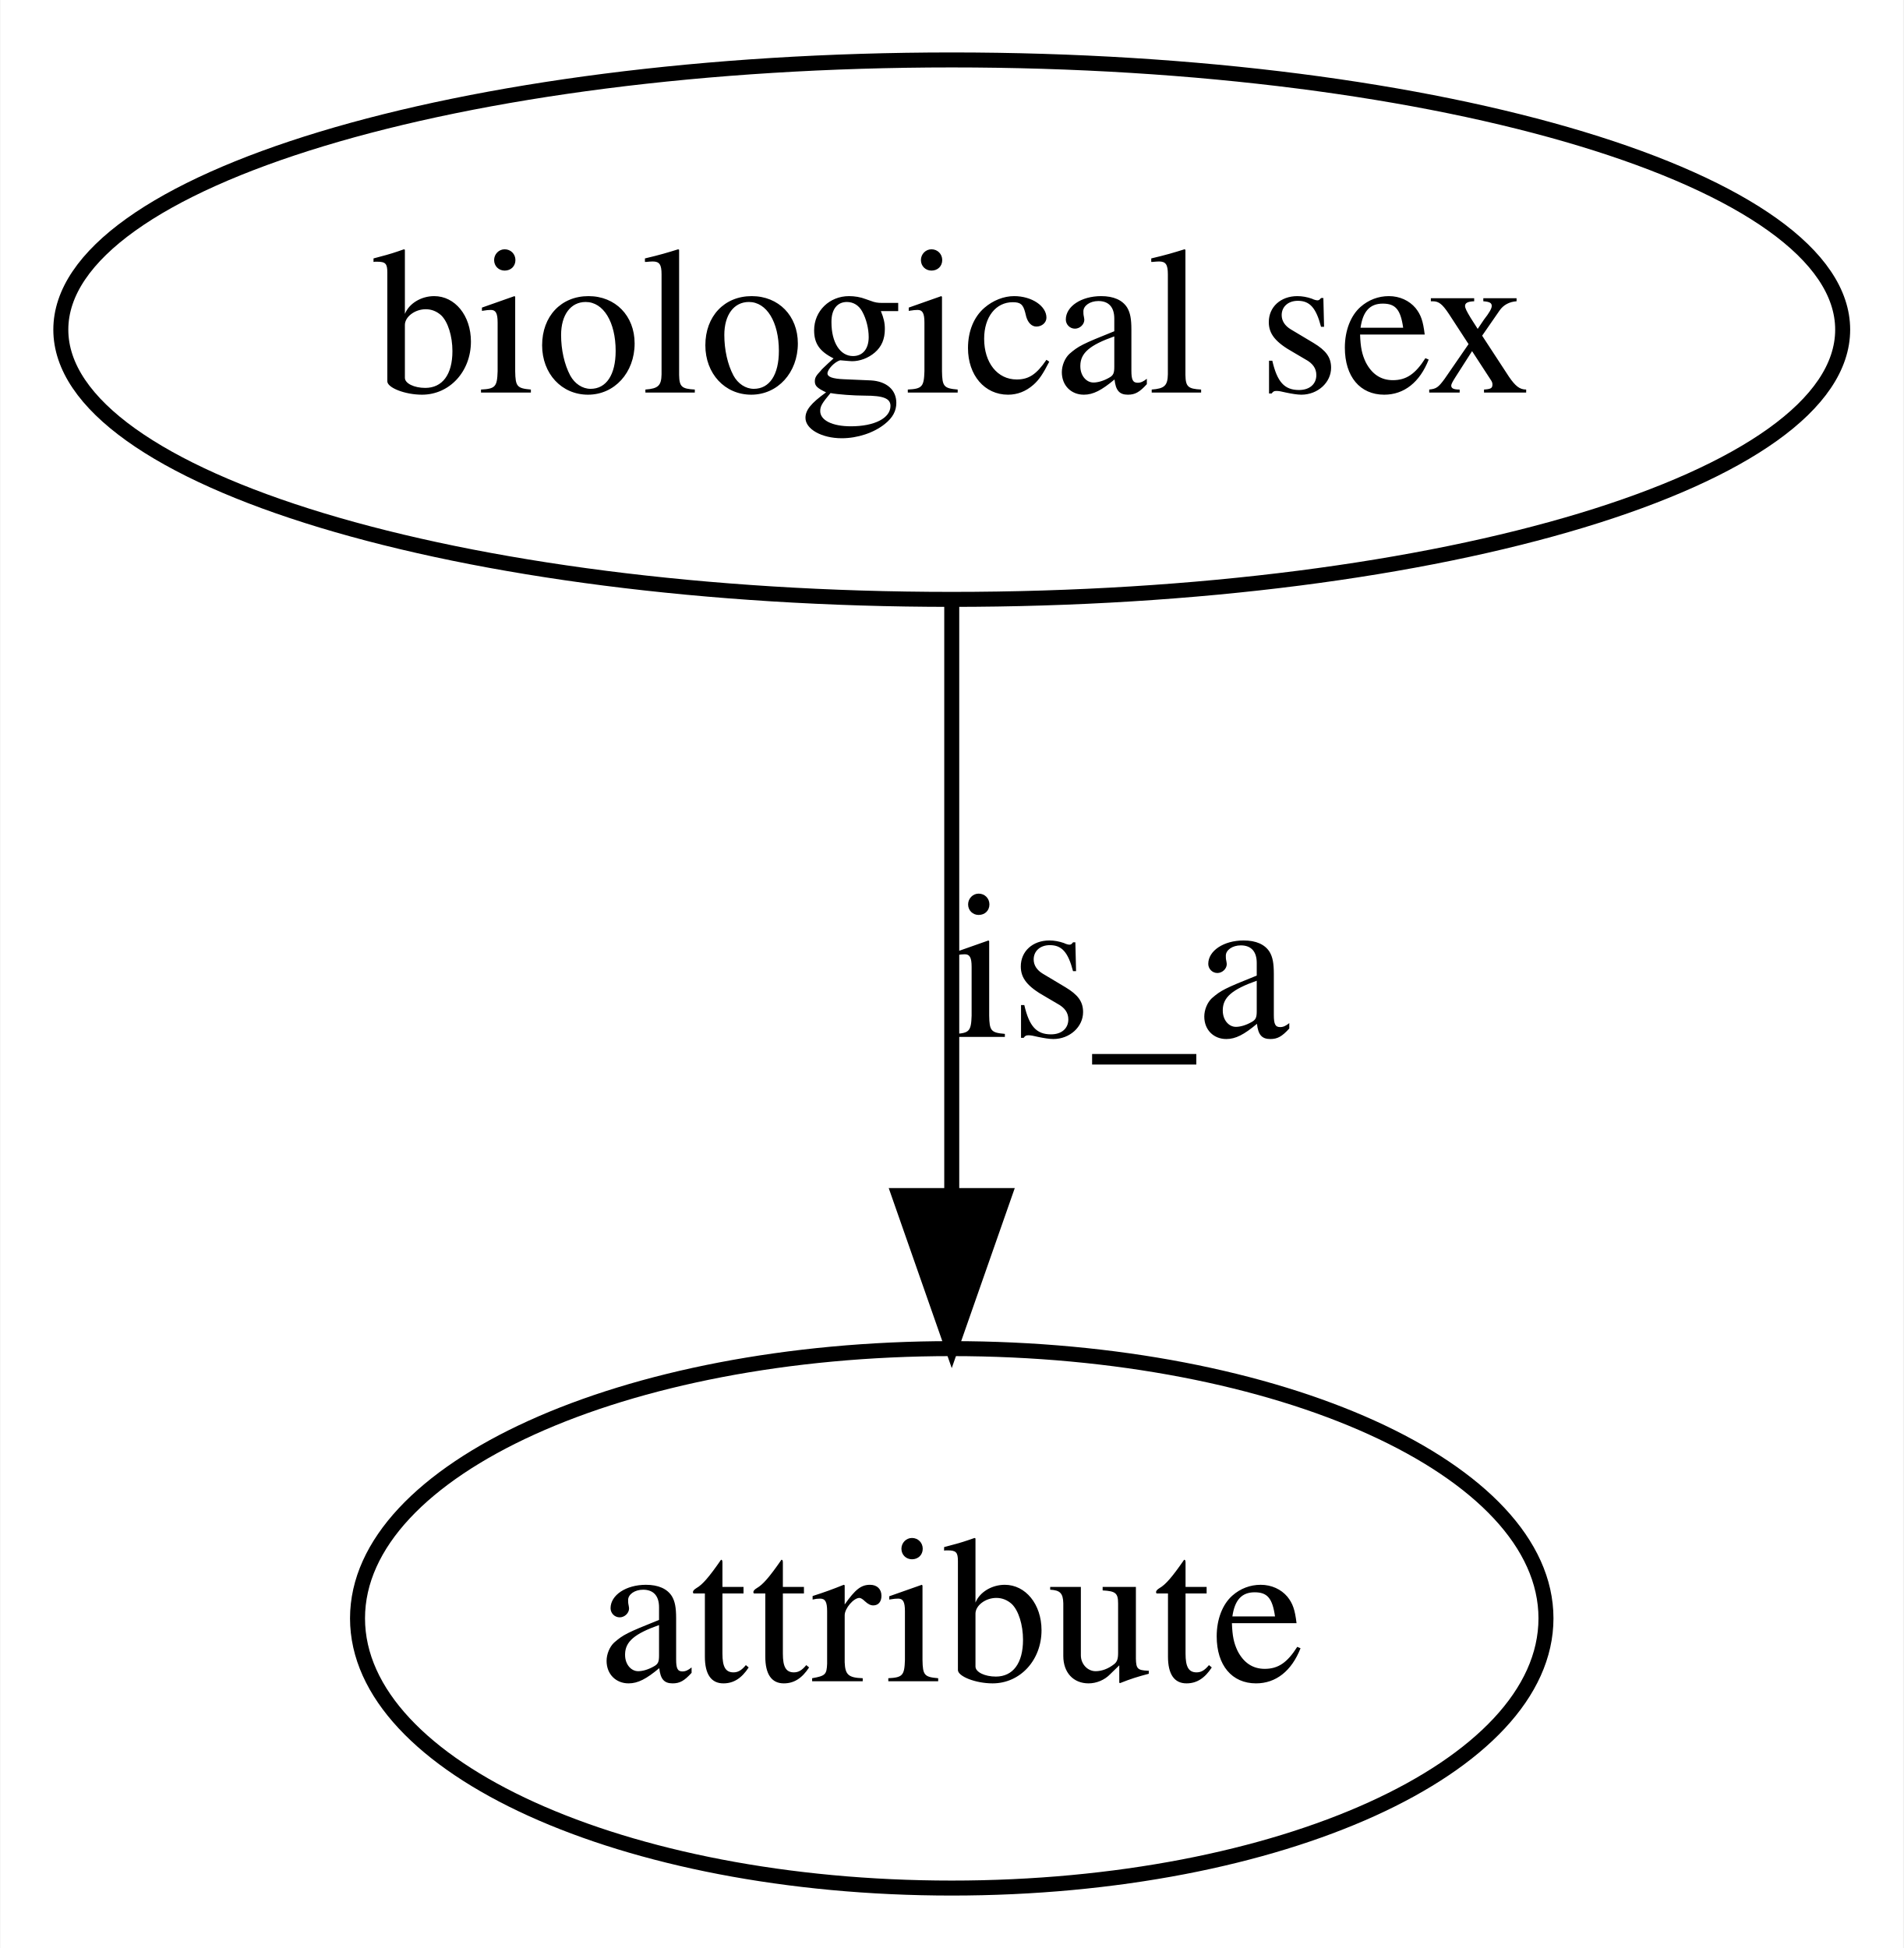
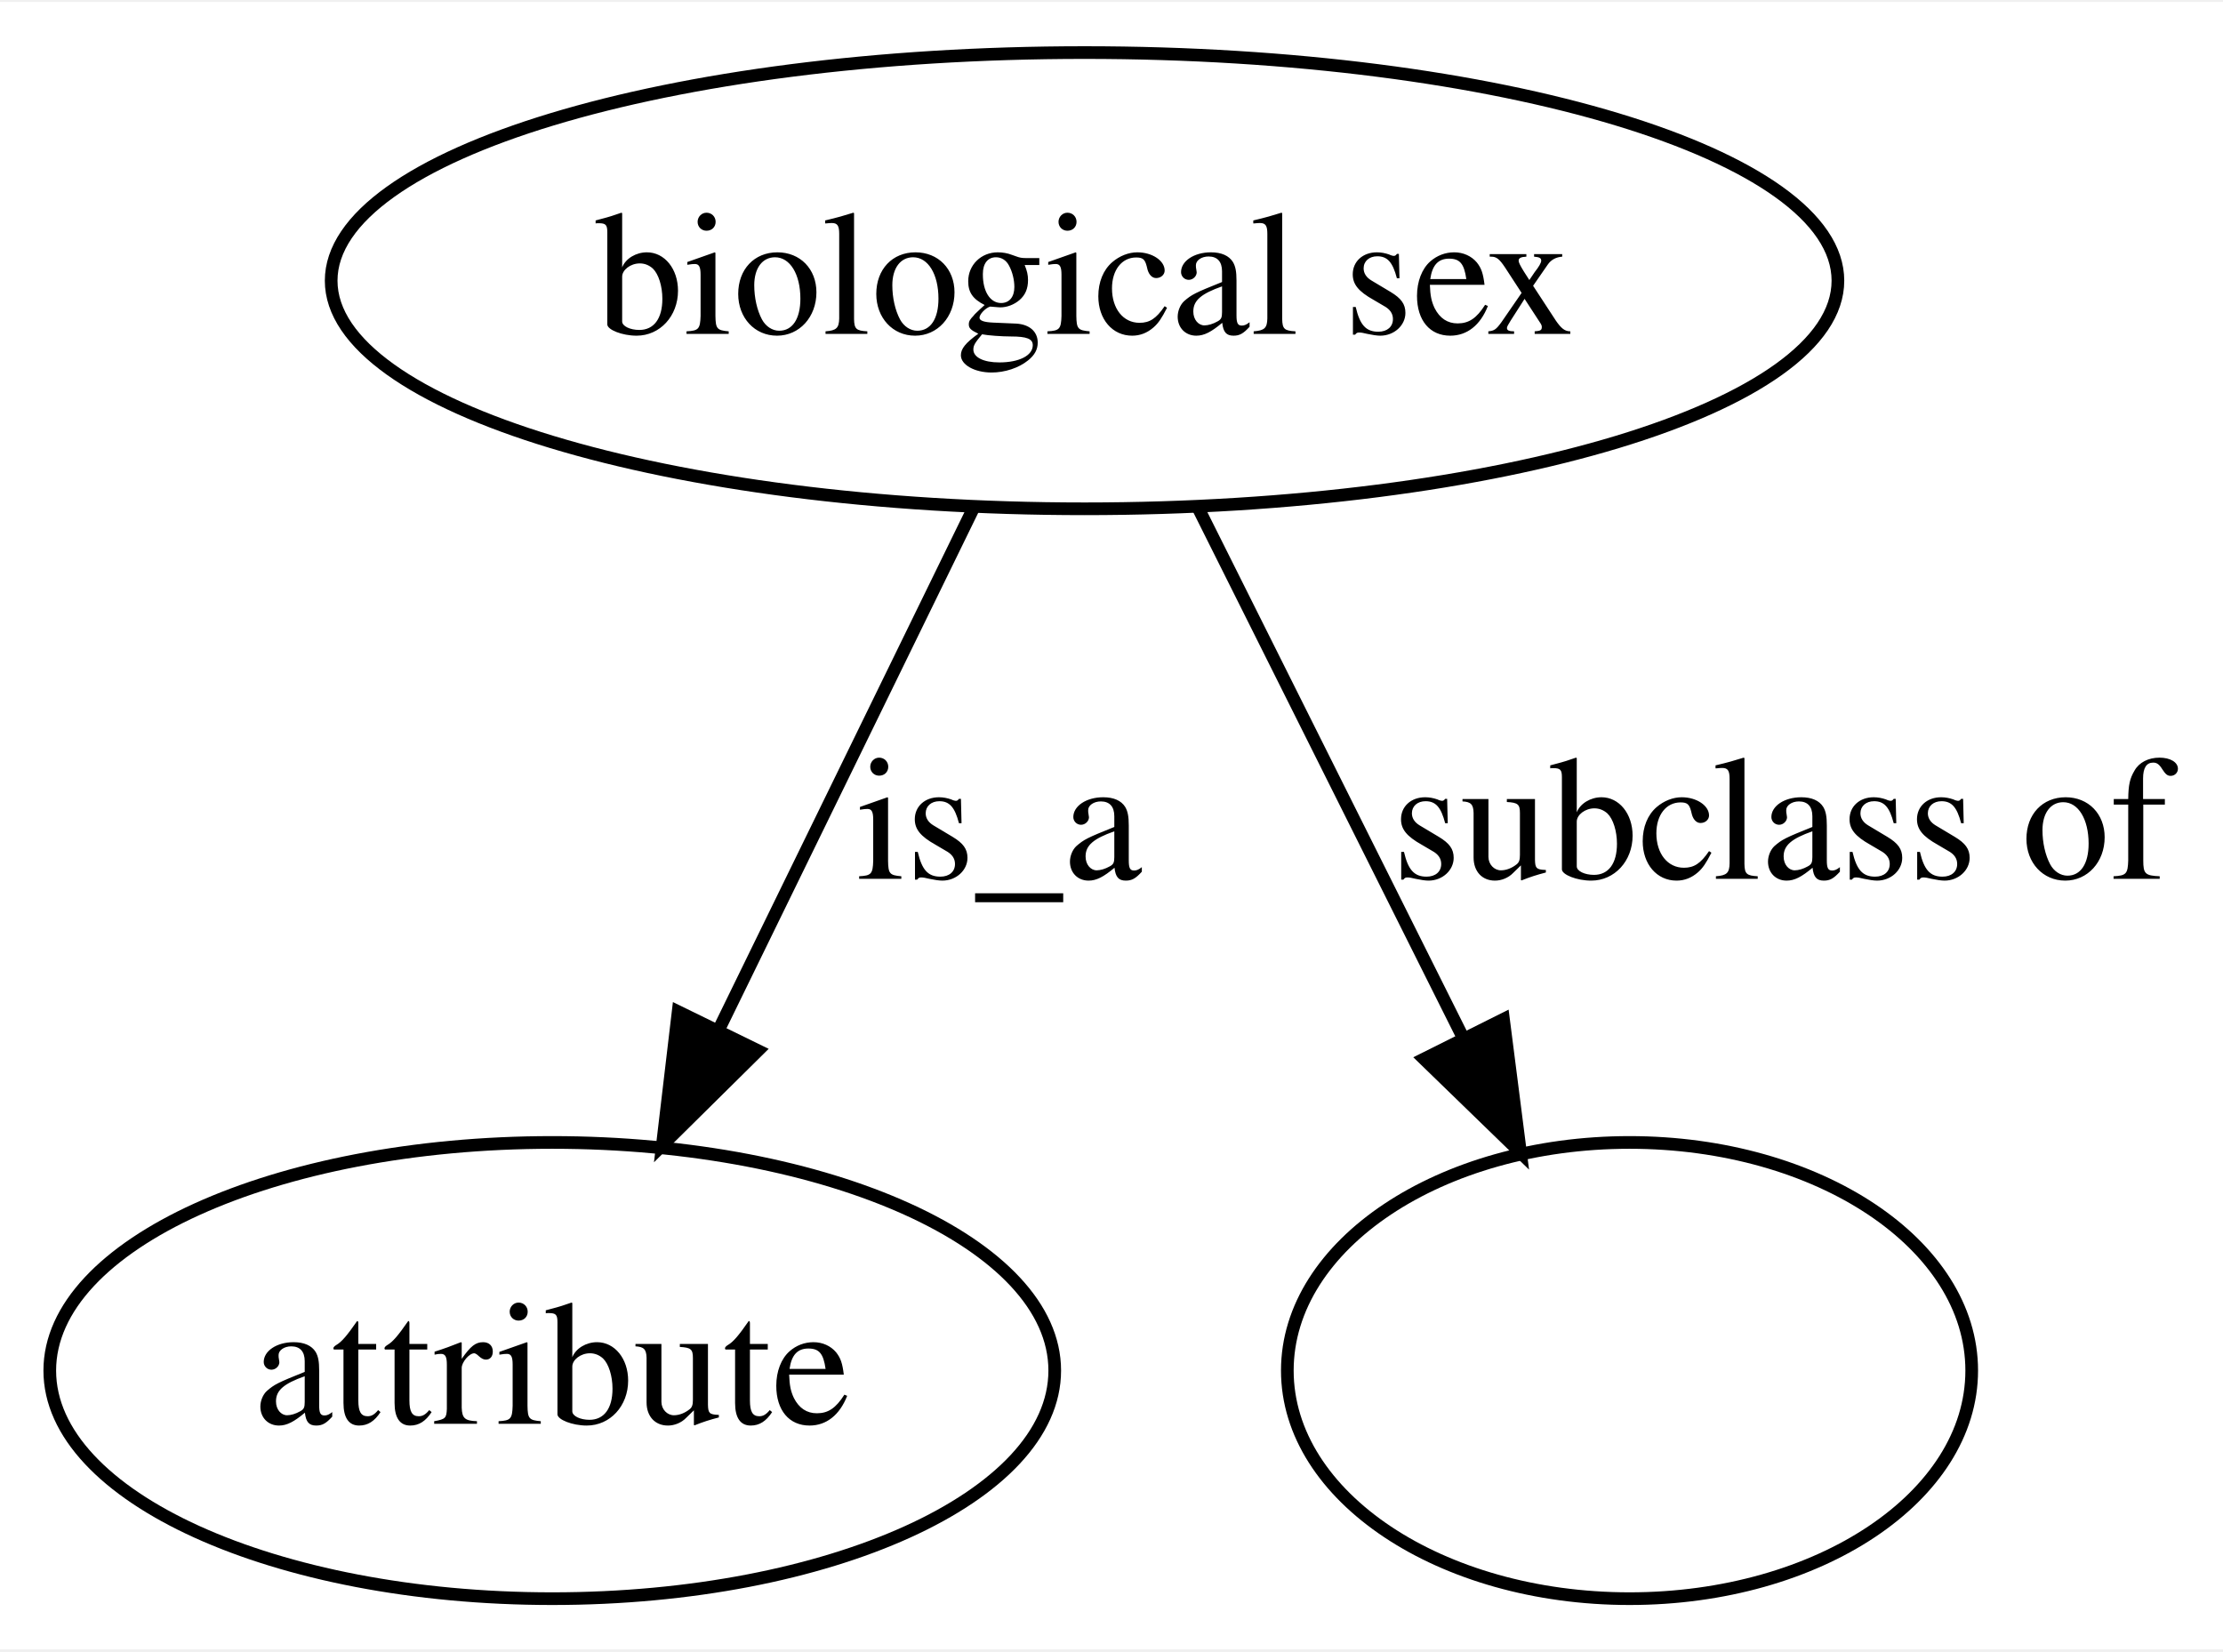
- <svg xmlns="http://www.w3.org/2000/svg" width="127pt" height="130pt" viewBox="0.00 0.00 126.94 130.00">
+ <svg xmlns="http://www.w3.org/2000/svg" width="175pt" height="130pt" viewBox="0.00 0.00 175.40 130.00">
  <g id="graph0" class="graph" transform="scale(1 1) rotate(0) translate(4 126)">
-     <polygon fill="#ffffff" stroke="transparent" points="-4,4 -4,-126 122.943,-126 122.943,4 -4,4" />
+     <polygon fill="#ffffff" stroke="transparent" points="-4,4 -4,-126 171.398,-126 171.398,4 -4,4" />
    <g id="node1" class="node">
-       <ellipse fill="none" stroke="#000000" cx="59.471" cy="-104" rx="59.443" ry="18" />
-       <text text-anchor="middle" x="59.471" y="-99.8" font-family="Times,serif" font-size="14.00" fill="#000000">biological sex</text>
+       <ellipse fill="none" stroke="#000000" cx="81.573" cy="-104" rx="59.443" ry="18" />
+       <text text-anchor="middle" x="81.573" y="-99.8" font-family="Times,serif" font-size="14.00" fill="#000000">biological sex</text>
    </g>
    <g id="node2" class="node">
-       <ellipse fill="none" stroke="#000000" cx="59.471" cy="-18" rx="39.647" ry="18" />
-       <text text-anchor="middle" x="59.471" y="-13.8" font-family="Times,serif" font-size="14.00" fill="#000000">attribute</text>
+       <ellipse fill="none" stroke="#000000" cx="39.574" cy="-18" rx="39.647" ry="18" />
+       <text text-anchor="middle" x="39.574" y="-13.8" font-family="Times,serif" font-size="14.00" fill="#000000">attribute</text>
    </g>
    <g id="edge1" class="edge">
-       <path fill="none" stroke="#000000" d="M59.471,-85.762C59.471,-74.36 59.471,-59.434 59.471,-46.494" />
-       <polygon fill="#000000" stroke="#000000" points="62.971,-46.212 59.471,-36.212 55.971,-46.212 62.971,-46.212" />
-       <text text-anchor="middle" x="70.747" y="-56.8" font-family="Times,serif" font-size="14.00" fill="#000000">is_a</text>
+       <path fill="none" stroke="#000000" d="M72.871,-86.181C67.071,-74.304 59.338,-58.469 52.784,-45.05" />
+       <polygon fill="#000000" stroke="#000000" points="55.798,-43.246 48.265,-35.796 49.508,-46.318 55.798,-43.246" />
+       <text text-anchor="middle" x="74.849" y="-56.8" font-family="Times,serif" font-size="14.00" fill="#000000">is_a</text>
+     </g>
+     <g id="node3" class="node">
+       <ellipse fill="none" stroke="#000000" cx="124.573" cy="-18" rx="27" ry="18" />
+     </g>
+     <g id="edge2" class="edge">
+       <path fill="none" stroke="#000000" d="M90.483,-86.181C96.501,-74.145 104.55,-58.047 111.316,-44.514" />
+       <polygon fill="#000000" stroke="#000000" points="114.627,-45.719 115.969,-35.21 108.366,-42.589 114.627,-45.719" />
+       <text text-anchor="middle" x="136.486" y="-56.8" font-family="Times,serif" font-size="14.00" fill="#000000">subclass of</text>
    </g>
  </g>
</svg>
